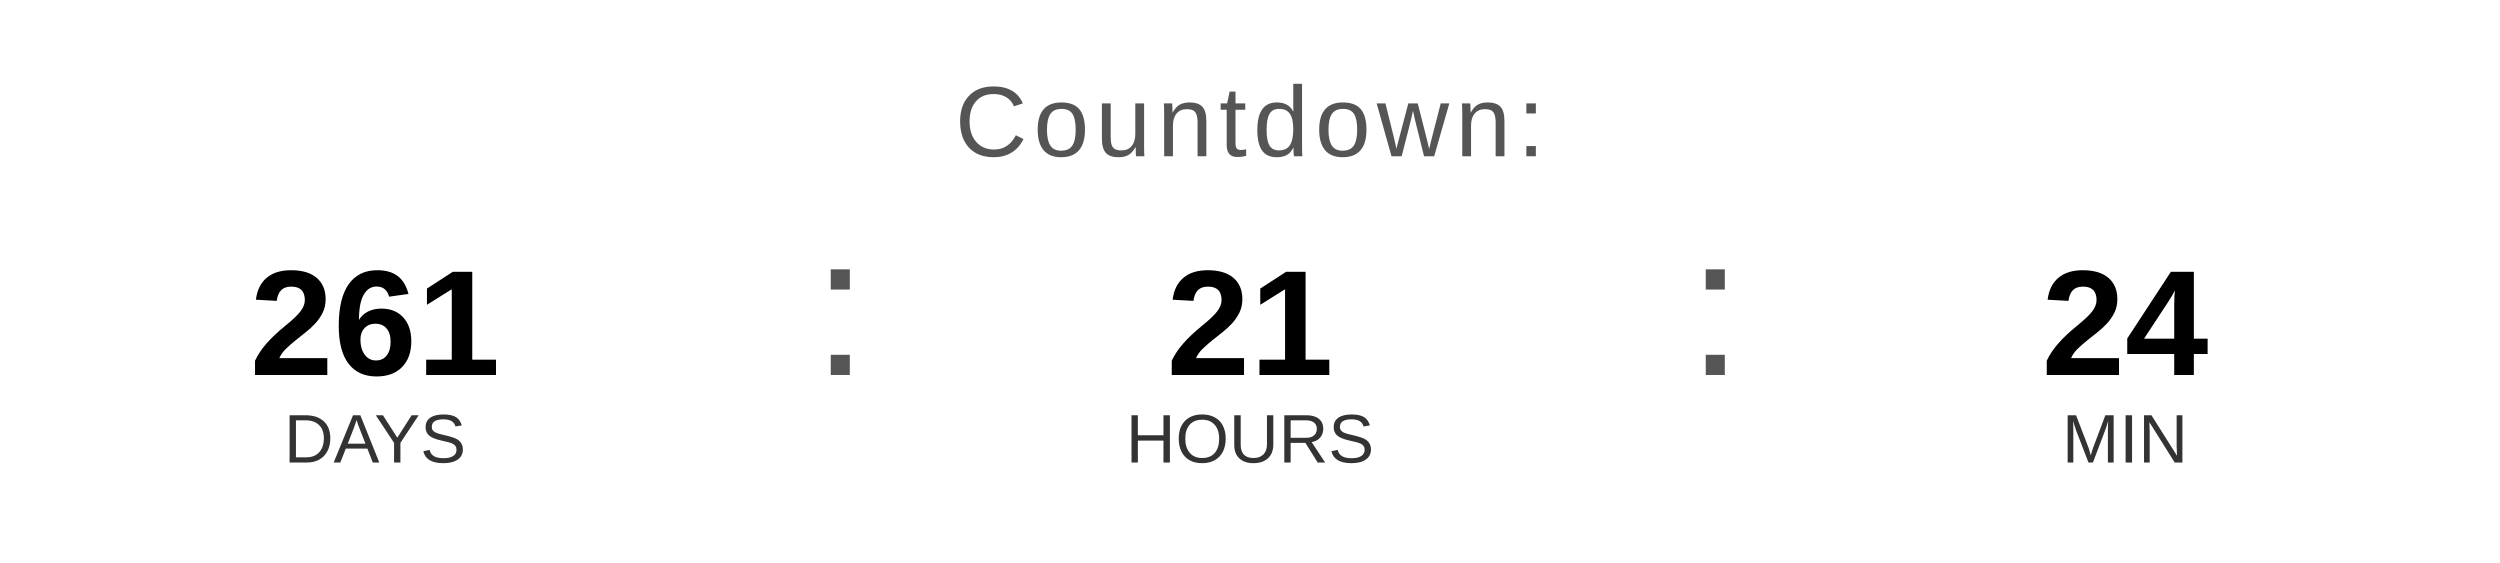
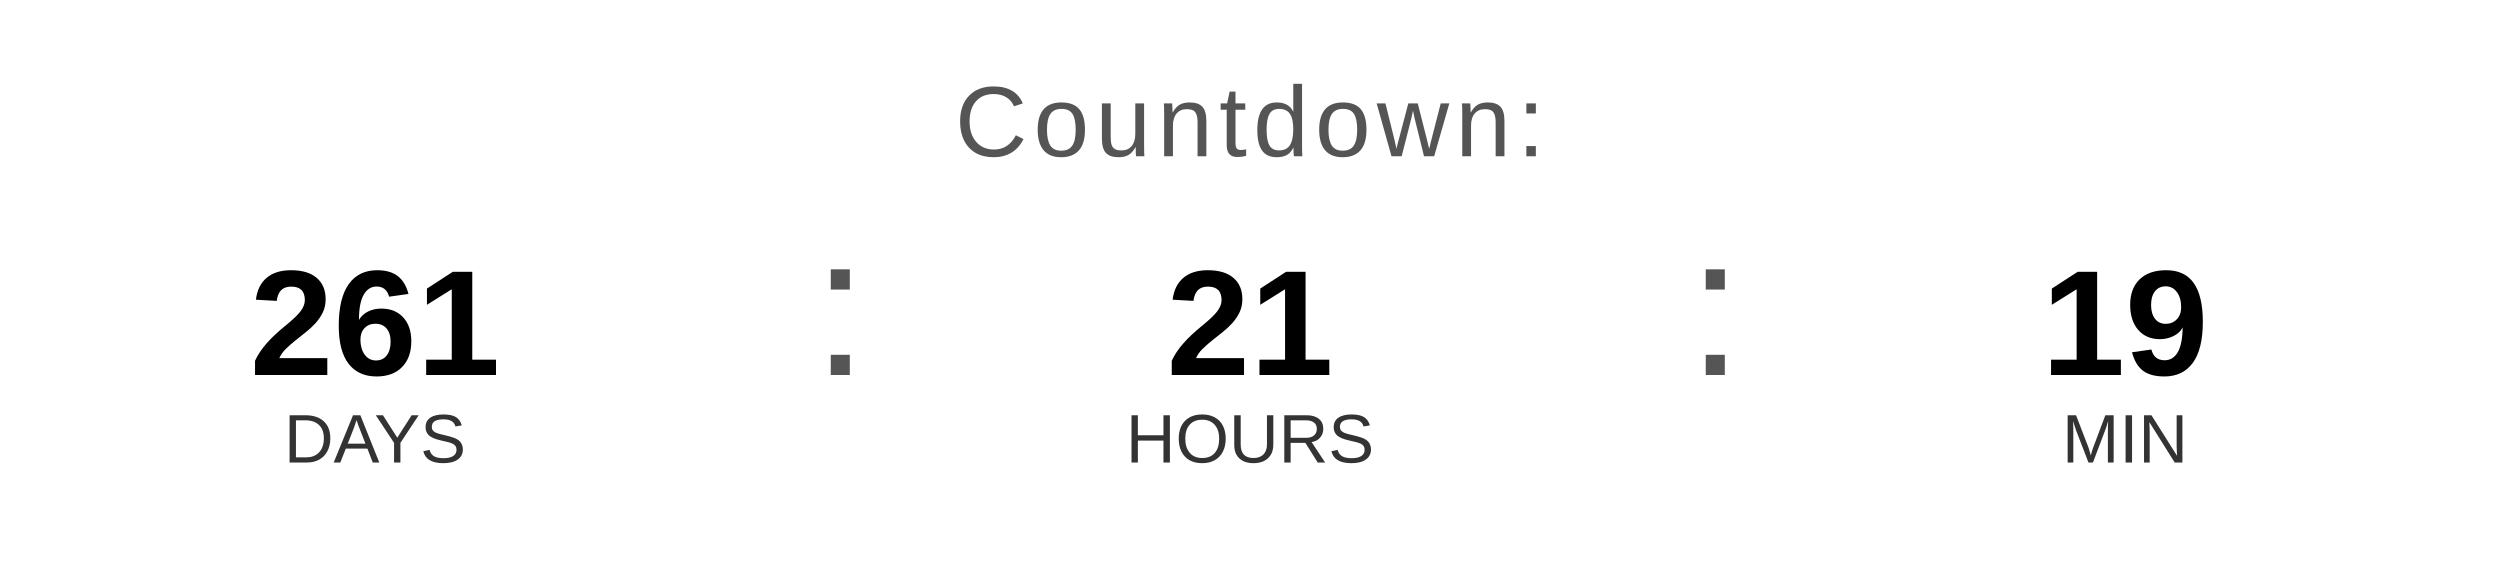
<svg xmlns="http://www.w3.org/2000/svg" width="400" height="90" viewBox="0 0 400 90">
  <text x="200" y="25" font-family="Arial, Helvetica, sans-serif" font-size="16" fill="#555555" text-anchor="middle" letter-spacing="1">
    Countdown:
  </text>
  <text x="60" y="60" font-family="Arial, Helvetica, sans-serif" font-size="24" font-weight="bold" fill="#000000" text-anchor="middle">261</text>
  <text x="60" y="74" font-family="Arial, Helvetica, sans-serif" font-size="11" fill="#333333" text-anchor="middle">DAYS</text>
  <text x="130" y="60" font-family="Arial, sans-serif" font-size="32" fill="#555555">:</text>
  <text x="200" y="60" font-family="Arial, Helvetica, sans-serif" font-size="24" font-weight="bold" fill="#000000" text-anchor="middle">21</text>
  <text x="200" y="74" font-family="Arial, Helvetica, sans-serif" font-size="11" fill="#333333" text-anchor="middle">HOURS</text>
  <text x="270" y="60" font-family="Arial, sans-serif" font-size="32" fill="#555555">:</text>
-   <text x="340" y="60" font-family="Arial, Helvetica, sans-serif" font-size="24" font-weight="bold" fill="#000000" text-anchor="middle">24</text>
+   <text x="340" y="60" font-family="Arial, Helvetica, sans-serif" font-size="24" font-weight="bold" fill="#000000" text-anchor="middle">19</text>
  <text x="340" y="74" font-family="Arial, Helvetica, sans-serif" font-size="11" fill="#333333" text-anchor="middle">MIN</text>
</svg>
